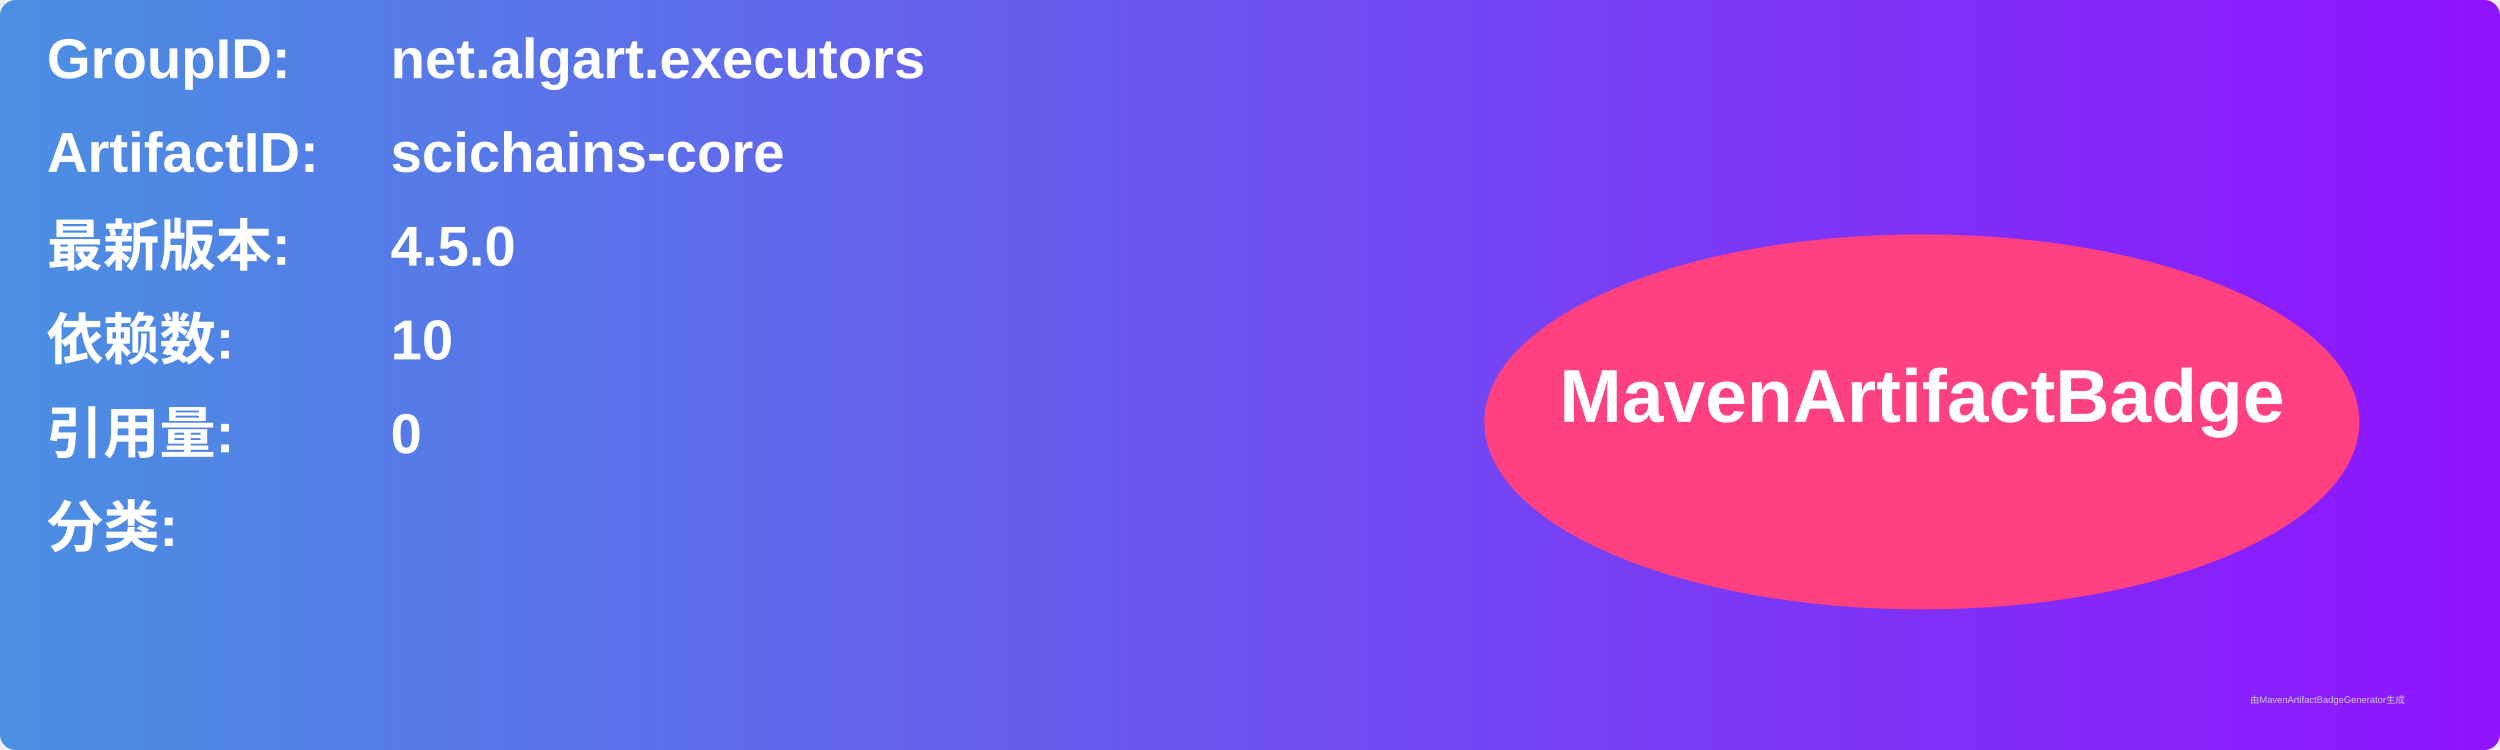
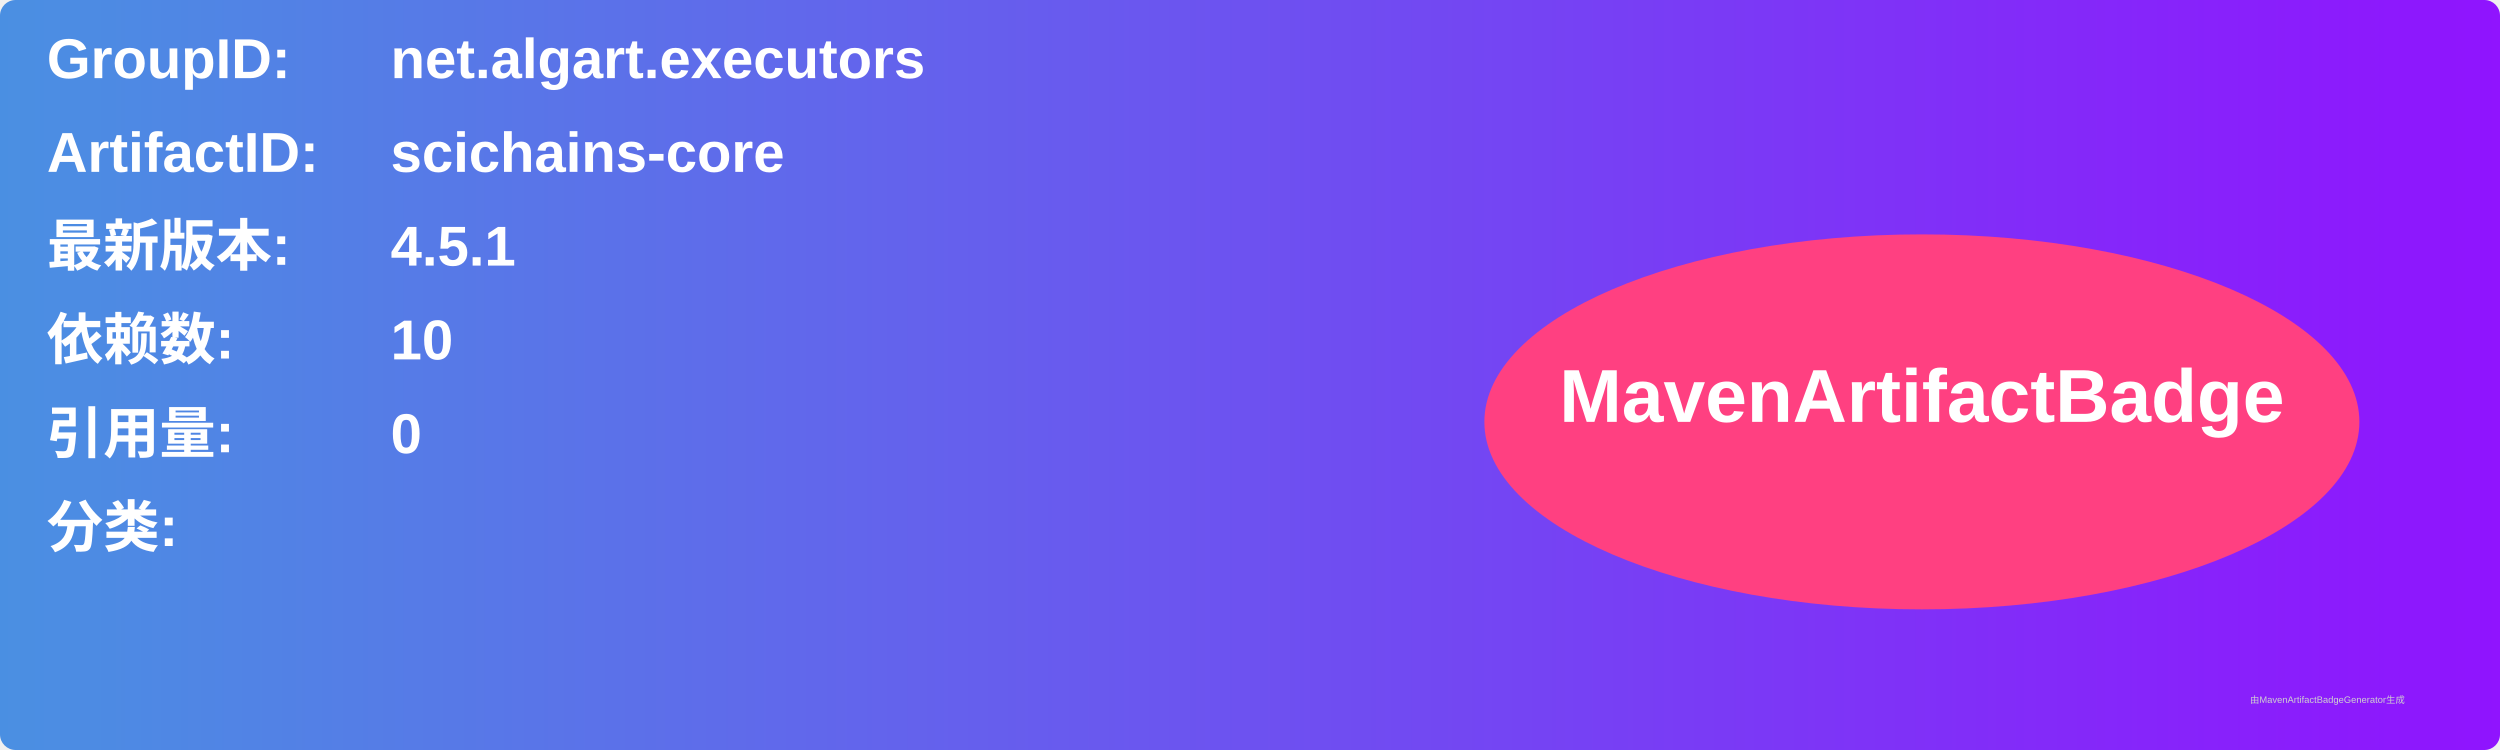
<svg xmlns="http://www.w3.org/2000/svg" width="800" height="240" viewBox="0 0 800 240">
  <linearGradient id="grad" x1="0%" y1="0%" x2="100%" y2="0%">
    <stop offset="0%" stop-color="#4a90e2" />
    <stop offset="100%" stop-color="#9013fe" />
  </linearGradient>
  <rect width="100%" height="100%" rx="5" ry="5" fill="url(#grad)" />
  <g transform="translate(15, 15)">
    <text x="0" y="10" font-family="Arial" font-size="18" fill="white" font-weight="bold" width="260">GroupID:</text>
    <text x="110" y="10" font-family="Arial" font-size="18" fill="white" font-weight="bold" width="460">net.algart.executors</text>
    <text x="0" y="40" font-family="Arial" font-size="18" fill="white" font-weight="bold" width="260">ArtifactID:</text>
    <text x="110" y="40" font-family="Arial" font-size="18" fill="white" font-weight="bold" width="460">scichains-core</text>
    <text x="0" y="70" font-family="Arial" font-size="18" fill="white" font-weight="bold">最新版本:</text>
    <text x="110" y="70" font-family="Arial" font-size="18" fill="white" font-weight="bold">
-       <tspan font-weight="bold">4.5.0</tspan>
+       <tspan font-weight="bold">4.5.1</tspan>
    </text>
    <text x="0" y="100" font-family="Arial" font-size="18" fill="white" font-weight="bold">依赖数: </text>
    <text x="110" y="100" font-family="Arial" font-size="18" fill="white">
      <tspan font-weight="bold">10</tspan>
    </text>
    <text x="0" y="130" font-family="Arial" font-size="18" fill="white" font-weight="bold">引用量: </text>
    <text x="110" y="130" font-family="Arial" font-size="18" fill="white">
      <tspan font-weight="bold">0</tspan>
    </text>
    <text x="0" y="160" font-family="Arial" font-size="18" fill="white" font-weight="bold">分类:</text>
    <text x="10" y="190" font-family="Arial" font-size="10" fill="white">
      <tspan font-weight="bold" />
    </text>
    <ellipse cx="600" cy="120" rx="140" ry="60" fill="#ff4081" />
    <text x="600" y="120" text-anchor="middle" font-family="Arial" font-size="24" fill="white" font-weight="bold">MavenArtifactBadge</text>
  </g>
  <text x="720" y="225" font-family="Arial" font-size="3" fill="#d0d0d0">由MavenArtifactBadgeGenerator生成</text>
</svg>
